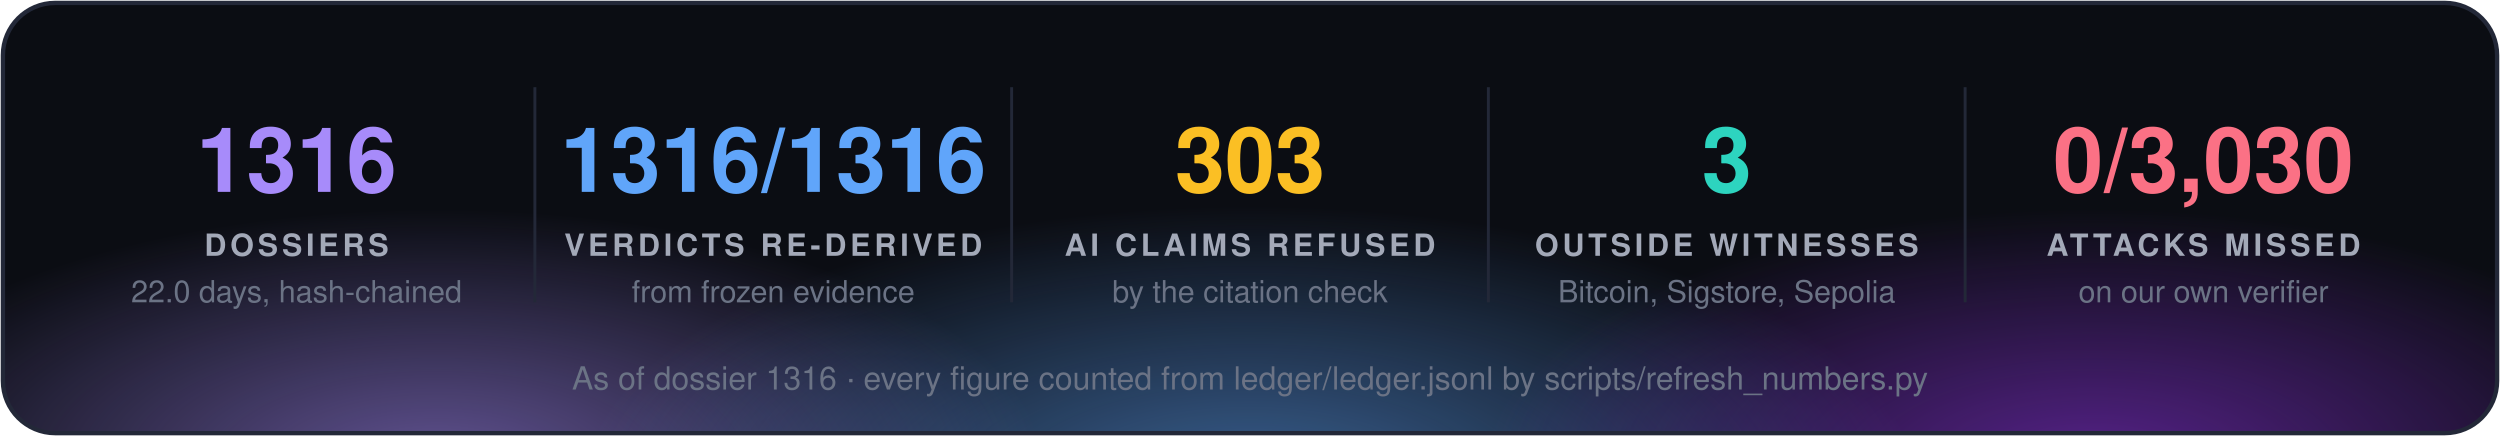
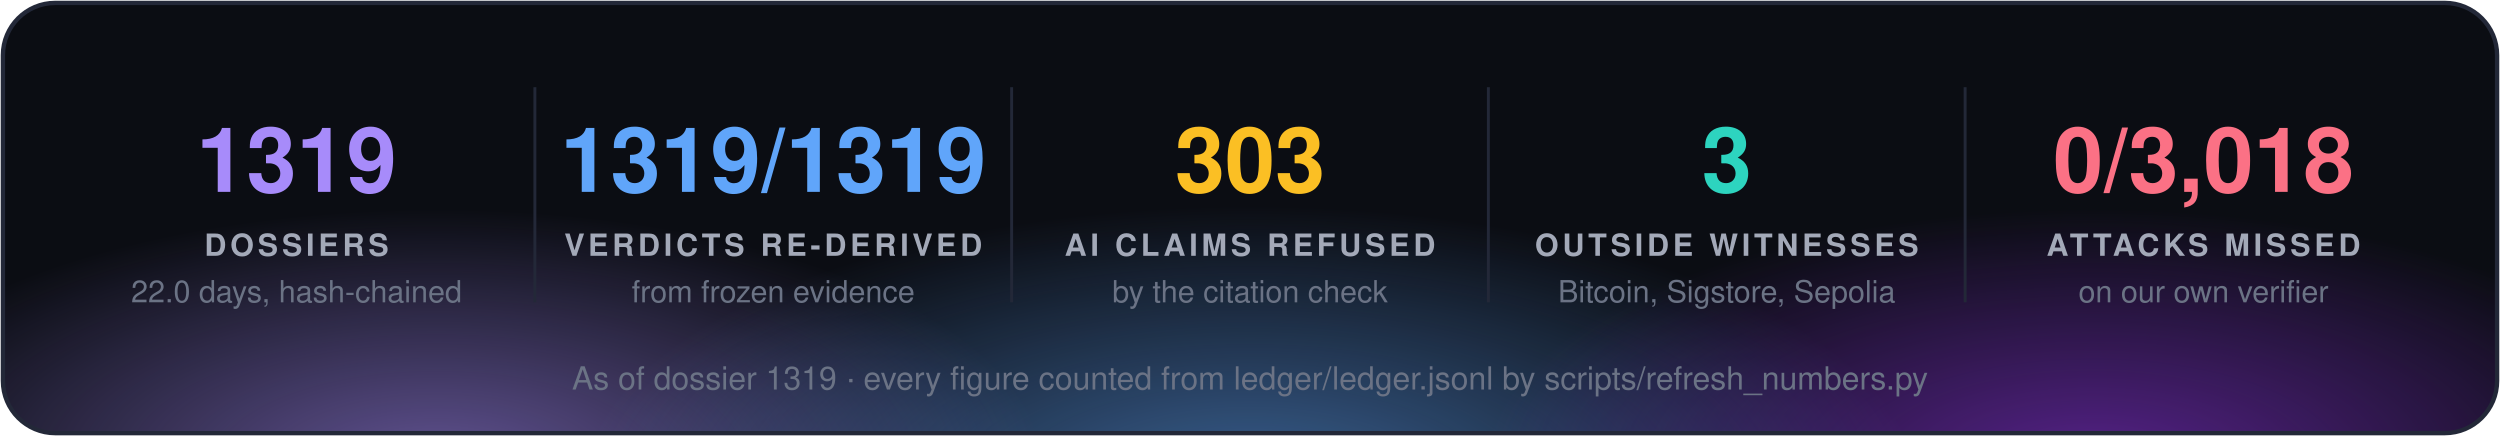
<svg xmlns="http://www.w3.org/2000/svg" width="860" height="150" viewBox="0 0 860 150" font-family="'Segoe UI', 'Helvetica Neue', Helvetica, Arial, sans-serif">
  <defs>
    <radialGradient id="g0" cx="50%" cy="50%" r="50%">
      <stop offset="0" stop-color="#a78bfa" stop-opacity="0.55" />
      <stop offset="1" stop-color="#a78bfa" stop-opacity="0" />
    </radialGradient>
    <radialGradient id="g1" cx="50%" cy="50%" r="50%">
      <stop offset="0" stop-color="#60a5fa" stop-opacity="0.55" />
      <stop offset="1" stop-color="#60a5fa" stop-opacity="0" />
    </radialGradient>
    <radialGradient id="g2" cx="50%" cy="50%" r="50%">
      <stop offset="0" stop-color="#9333ea" stop-opacity="0.55" />
      <stop offset="1" stop-color="#9333ea" stop-opacity="0" />
    </radialGradient>
    <clipPath id="panel">
      <rect x="1" y="1" width="858" height="148" rx="18" />
    </clipPath>
  </defs>
  <rect x="1" y="1" width="858" height="148" rx="18" fill="#0b0d13" />
  <g clip-path="url(#panel)">
    <ellipse cx="150" cy="160" rx="210" ry="88" fill="url(#g0)" />
    <ellipse cx="430" cy="168" rx="230" ry="97" fill="url(#g1)" />
    <ellipse cx="720" cy="160" rx="210" ry="88" fill="url(#g2)" />
  </g>
  <rect x="1" y="1" width="858" height="148" rx="18" fill="none" stroke="#232838" stroke-width="1.5" />
-   <text x="102.0" y="66" fill="#a78bfa" font-size="31" font-weight="700" text-anchor="middle">1316</text>
+   <text x="102.0" y="66" fill="#a78bfa" font-size="31" font-weight="700" text-anchor="middle">1319</text>
  <text x="102.0" y="88" fill="#a3a9b8" font-size="10.5" font-weight="700" letter-spacing="1.3" text-anchor="middle">DOSSIERS</text>
  <text x="102.0" y="104" fill="#6b7385" font-size="10.5" text-anchor="middle">22.0 days, hash-chained</text>
  <line x1="184.0" y1="30" x2="184.0" y2="104" stroke="#232838" />
-   <text x="266.0" y="66" fill="#60a5fa" font-size="31" font-weight="700" text-anchor="middle">1316/1316</text>
+   <text x="266.0" y="66" fill="#60a5fa" font-size="31" font-weight="700" text-anchor="middle">1319/1319</text>
  <text x="266.0" y="88" fill="#a3a9b8" font-size="10.5" font-weight="700" letter-spacing="1.3" text-anchor="middle">VERDICTS RE-DERIVED</text>
  <text x="266.0" y="104" fill="#6b7385" font-size="10.5" text-anchor="middle">from frozen evidence</text>
  <line x1="348.0" y1="30" x2="348.0" y2="104" stroke="#232838" />
  <text x="430.0" y="66" fill="#fbbf24" font-size="31" font-weight="700" text-anchor="middle">303</text>
  <text x="430.0" y="88" fill="#a3a9b8" font-size="10.5" font-weight="700" letter-spacing="1.3" text-anchor="middle">AI CLAIMS REFUSED</text>
  <text x="430.0" y="104" fill="#6b7385" font-size="10.5" text-anchor="middle">by the citation check</text>
  <line x1="512.0" y1="30" x2="512.0" y2="104" stroke="#232838" />
  <text x="594.0" y="66" fill="#2dd4bf" font-size="31" font-weight="700" text-anchor="middle">3</text>
  <text x="594.0" y="88" fill="#a3a9b8" font-size="10.5" font-weight="700" letter-spacing="1.3" text-anchor="middle">OUTSIDE WITNESSES</text>
  <text x="594.0" y="104" fill="#6b7385" font-size="10.5" text-anchor="middle">Bitcoin, Sigstore, Sepolia</text>
  <line x1="676.0" y1="30" x2="676.0" y2="104" stroke="#232838" />
-   <text x="758.0" y="66" fill="#fb7185" font-size="31" font-weight="700" text-anchor="middle">0/3,030</text>
+   <text x="758.0" y="66" fill="#fb7185" font-size="31" font-weight="700" text-anchor="middle">0/3,018</text>
  <text x="758.0" y="88" fill="#a3a9b8" font-size="10.5" font-weight="700" letter-spacing="1.3" text-anchor="middle">ATTACKS MISSED</text>
  <text x="758.0" y="104" fill="#6b7385" font-size="10.5" text-anchor="middle">on our own verifier</text>
-   <text x="430.0" y="134" fill="#6b7385" font-size="11" text-anchor="middle">As of dossier 1316 · every figure counted from ledger/ledger.jsonl by scripts/refresh_numbers.py</text>
+   <text x="430.0" y="134" fill="#6b7385" font-size="11" text-anchor="middle">As of dossier 1319 · every figure counted from ledger/ledger.jsonl by scripts/refresh_numbers.py</text>
</svg>
